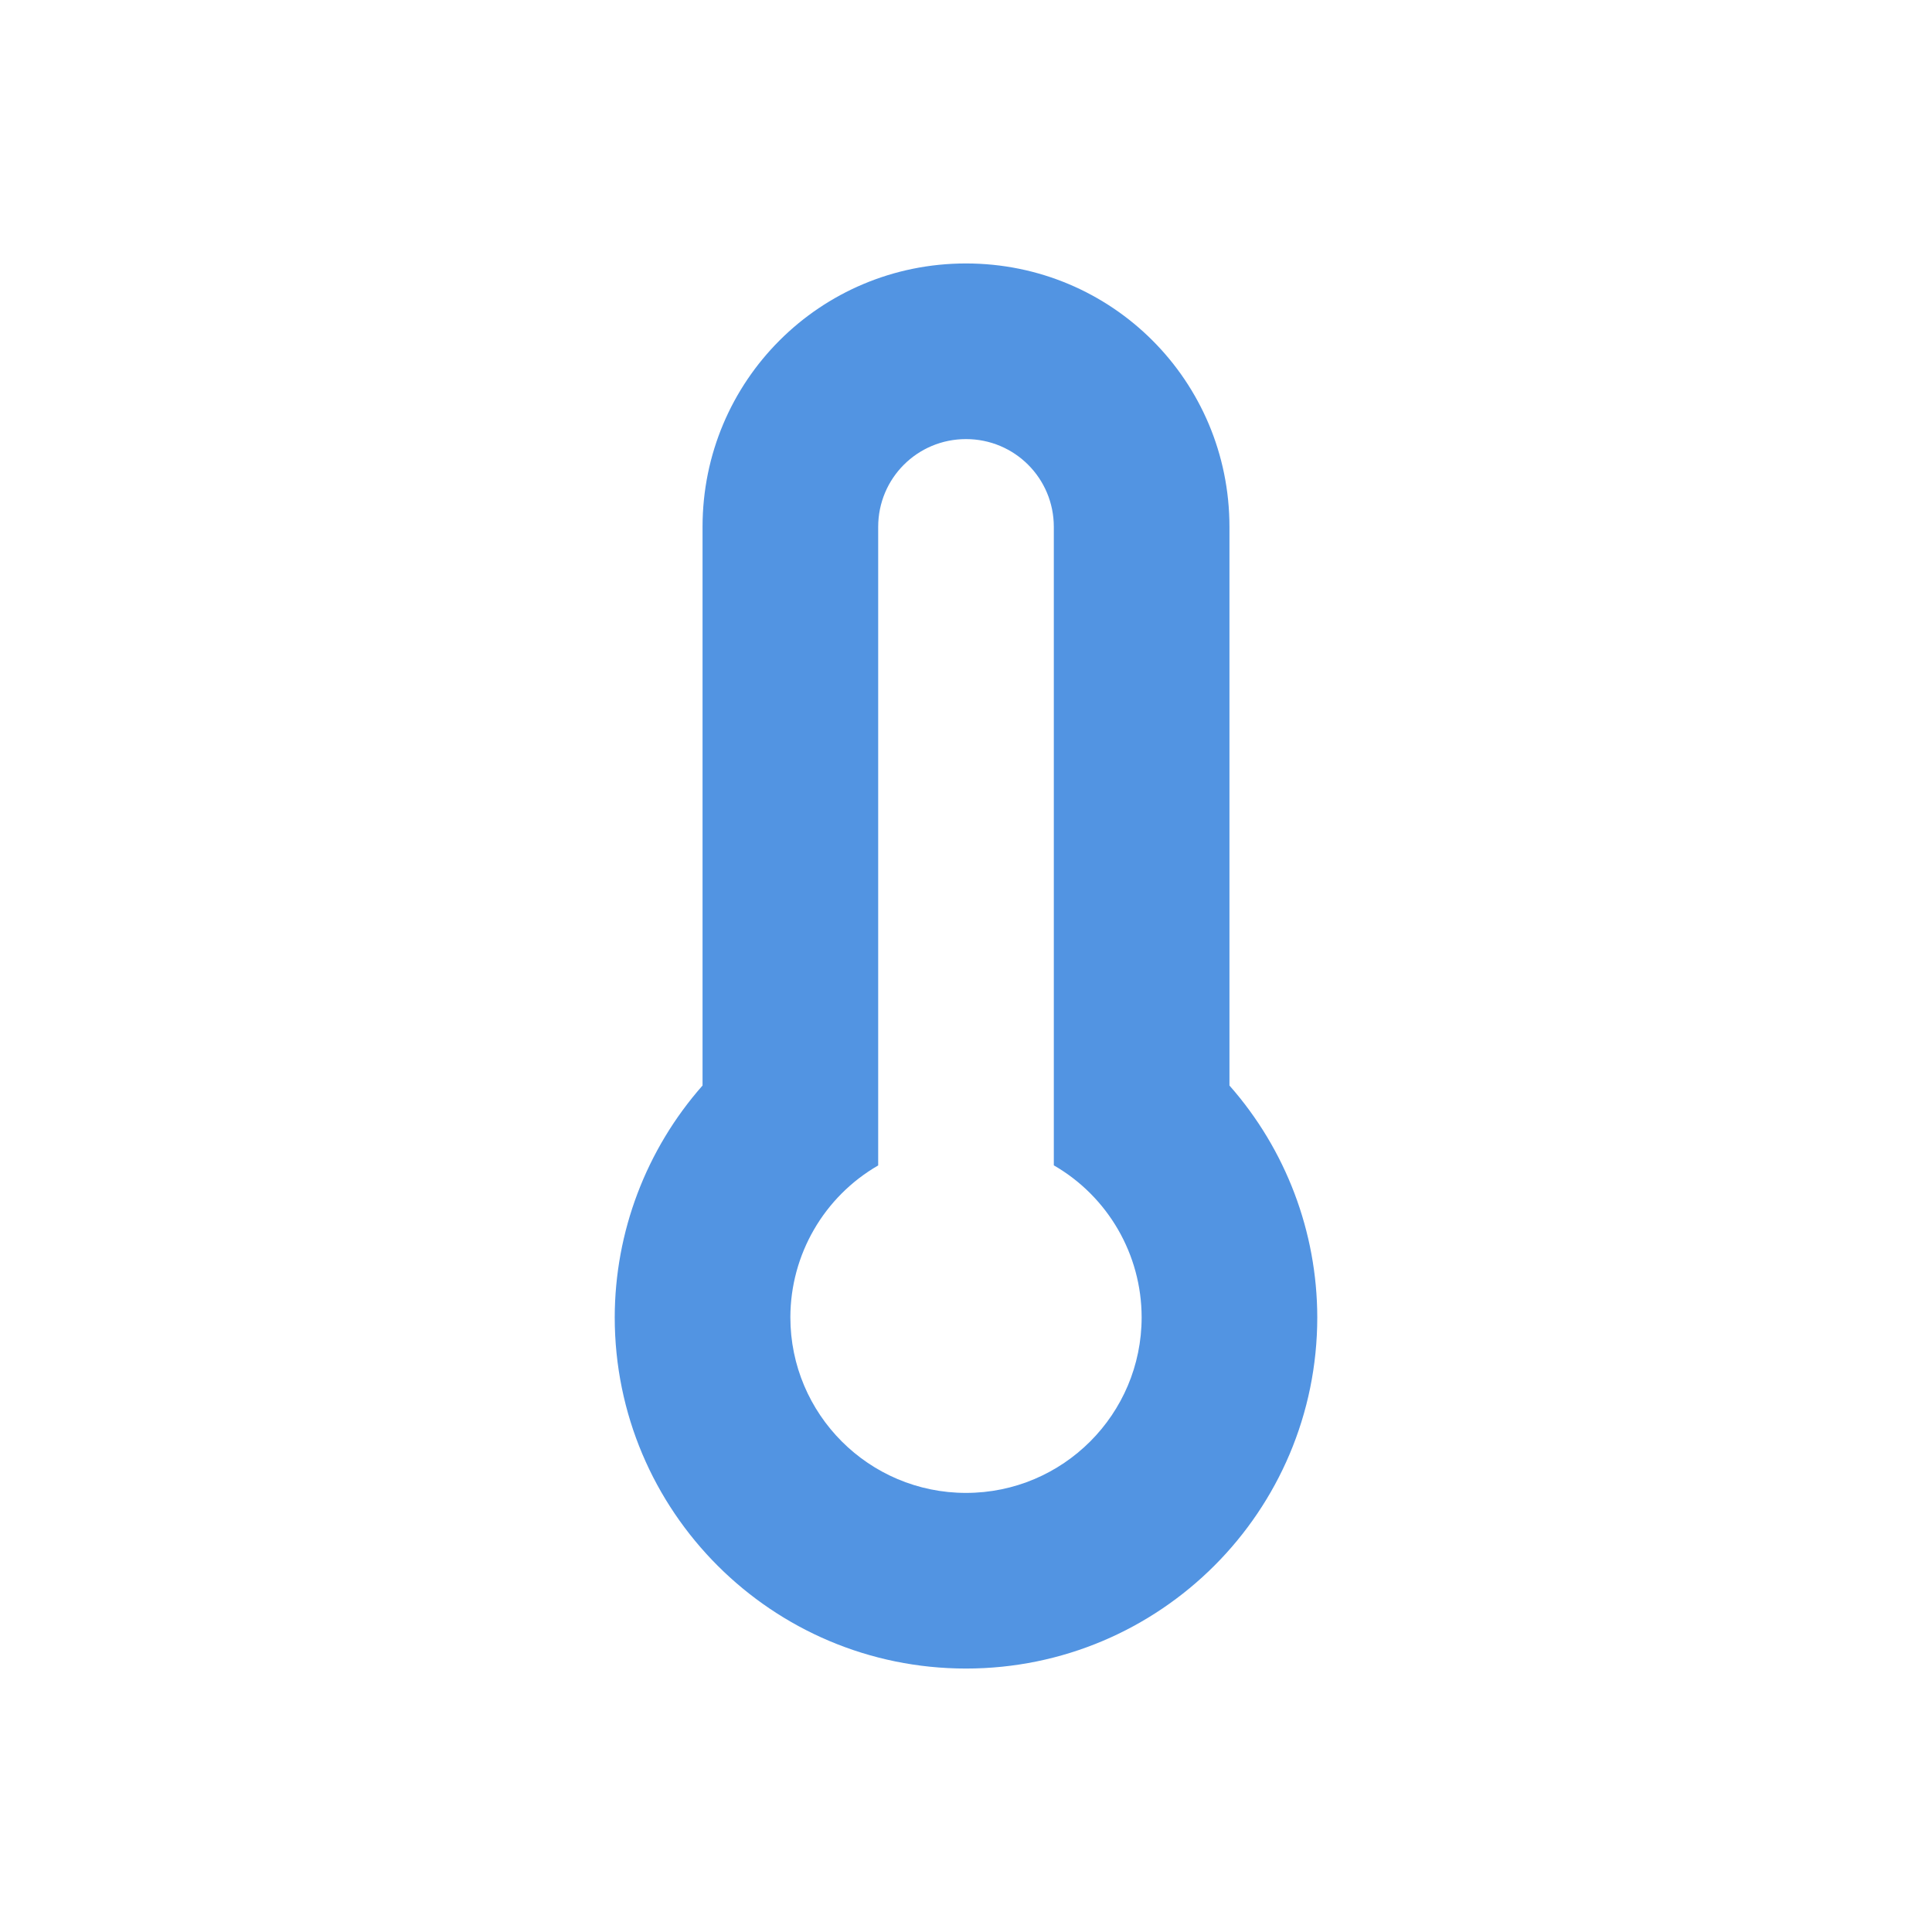
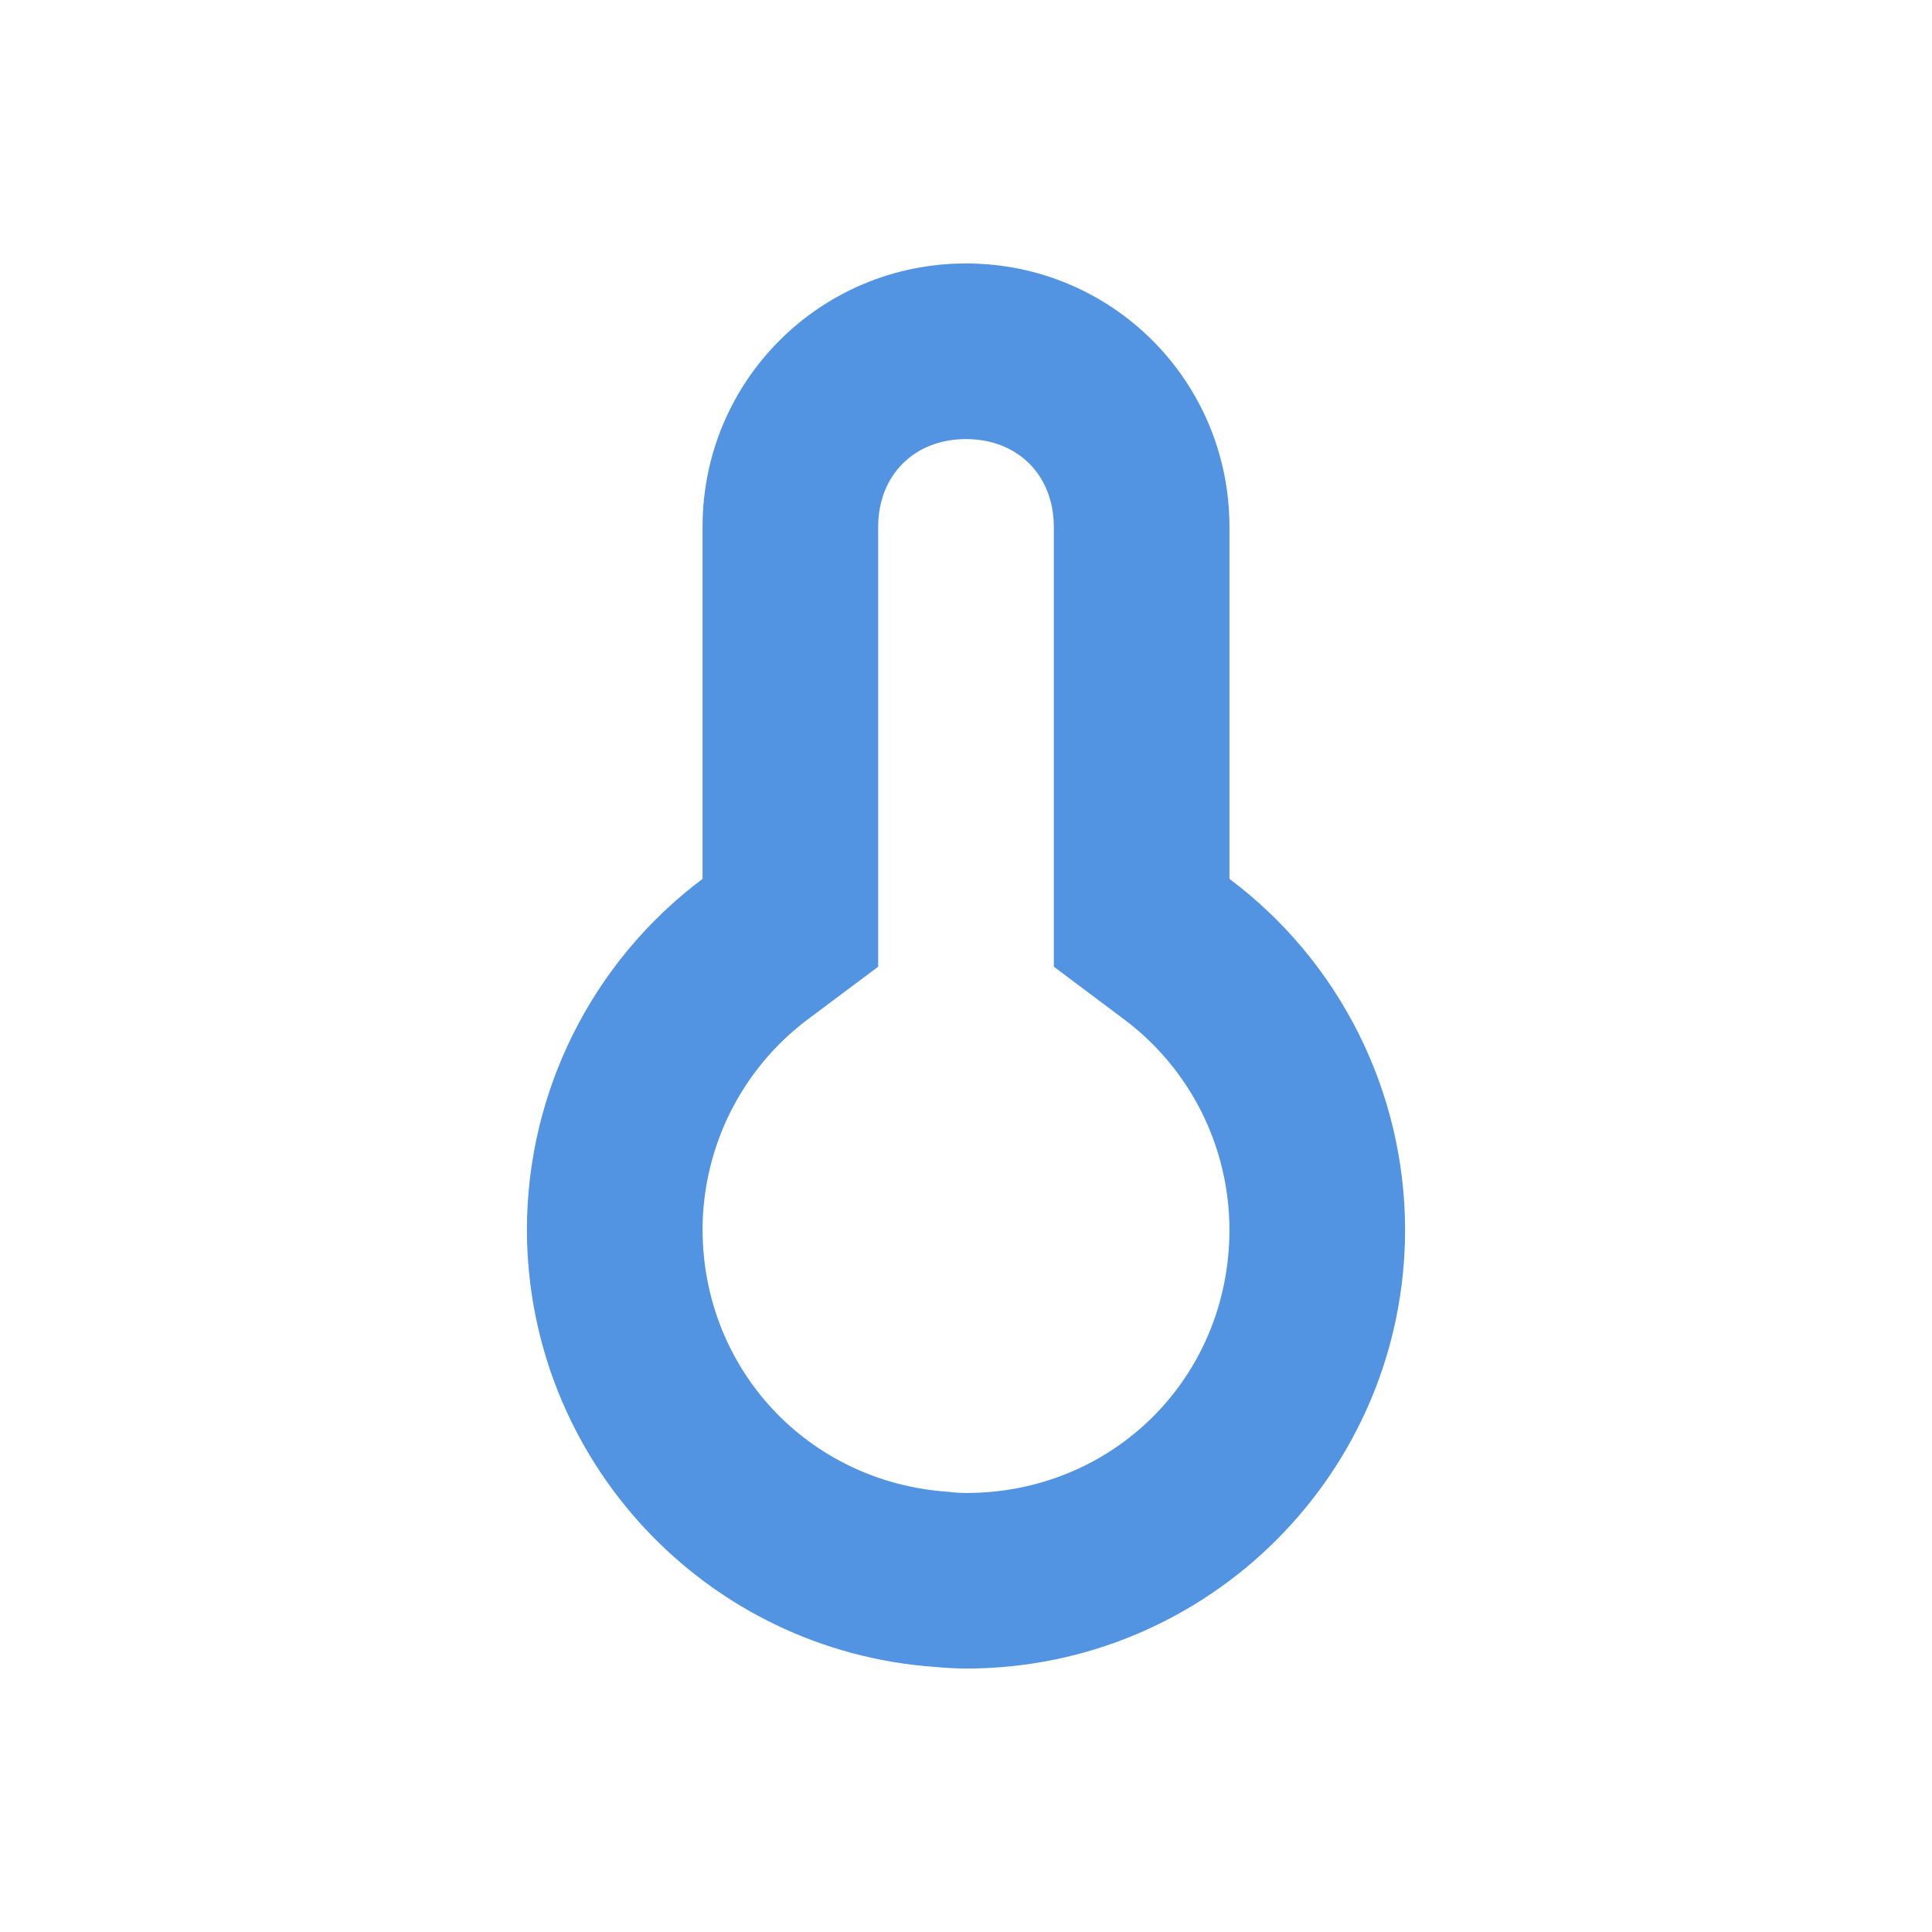
- <svg xmlns="http://www.w3.org/2000/svg" height="22" width="22" version="1.1" id="svg2">
-   <defs id="defs8">
-     <style type="text/css" id="current-color-scheme">
+ <svg xmlns="http://www.w3.org/2000/svg" width="22" height="22" version="1.1">
+   <defs>
+     <style id="current-color-scheme" type="text/css">
   .ColorScheme-Text { color:#5c616c; } .ColorScheme-Highlight { color:#5294e2; }
  </style>
  </defs>
-   <path style="fill:currentColor" class="ColorScheme-Highlight" d="m11 3c-1.662 0-3 1.338-3 3v6.361a4 4 0 0 0 -1 2.639 4 4 0 0 0 4 4 4 4 0 0 0 4 -4 4 4 0 0 0 -1 -2.639v-6.361c0-1.662-1.338-3-3-3zm0 2c0.554 0 1 0.446 1 1v7.27a2 2 0 0 1 1 1.73 2 2 0 0 1 -2 2 2 2 0 0 1 -2 -2 2 2 0 0 1 1 -1.729v-7.271c0-0.554 0.446-1 1-1z" id="path4" />
+   <path style="fill:currentColor" class="ColorScheme-Highlight" d="m 11,3 c -1.662,0 -3,1.338 -3,3 v 4.008 c -1.257,0.943 -1.998,2.421 -2,3.992 0.003,2.624 2.034,4.8 4.652,4.982 0.116,0.011 0.232,0.017 0.348,0.018 2.761,0 5,-2.239 5,-5 -0.003,-1.571 -0.743,-3.05 -2,-3.992 V 6 c 0,-1.662 -1.338,-3 -3,-3 z m 0,2 c 0.589,0 1,0.411 1,1 v 5.008 l 0.801,0.6 c 0.755,0.566 1.197,1.451 1.199,2.395 -10e-4,1.679 -1.319,2.997 -2.998,2.998 -0.054,-6.94e-4 -0.108,-0.003 -0.162,-0.008 l -0.023,-0.004 -0.025,-0.002 C 9.202,16.876 8.003,15.593 8,14 8.003,13.057 8.445,12.173 9.199,11.607 L 10,11.008 V 6 c 0,-0.589 0.411,-1 1,-1 z" />
</svg>
